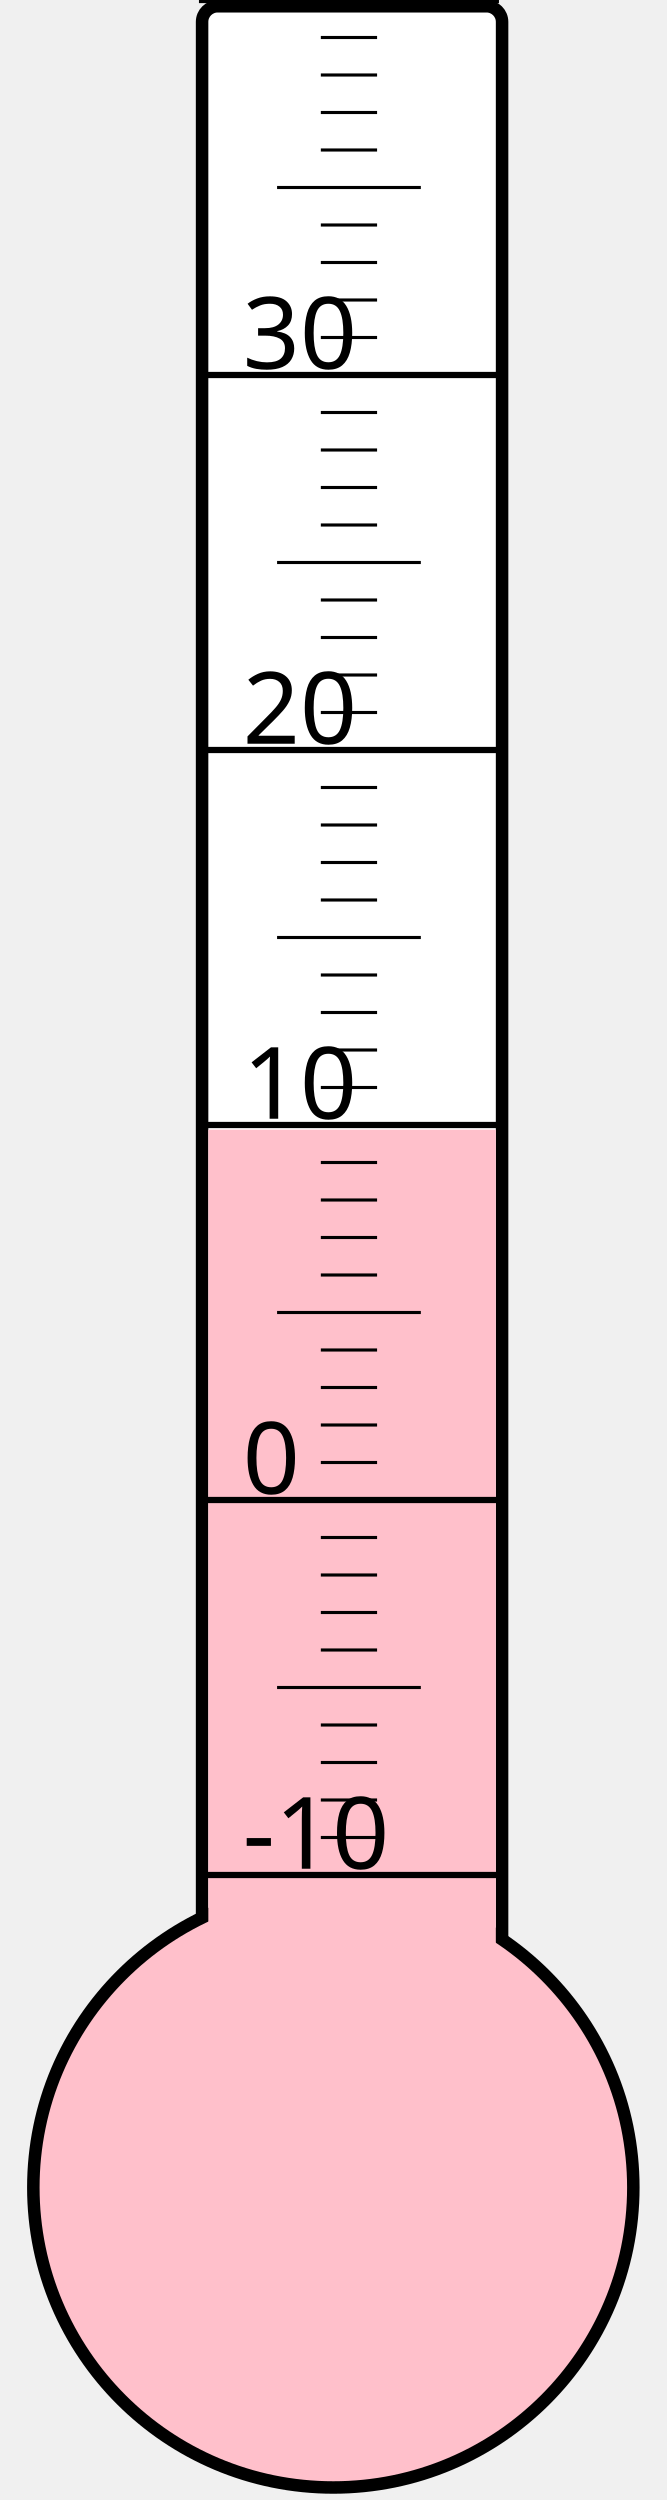
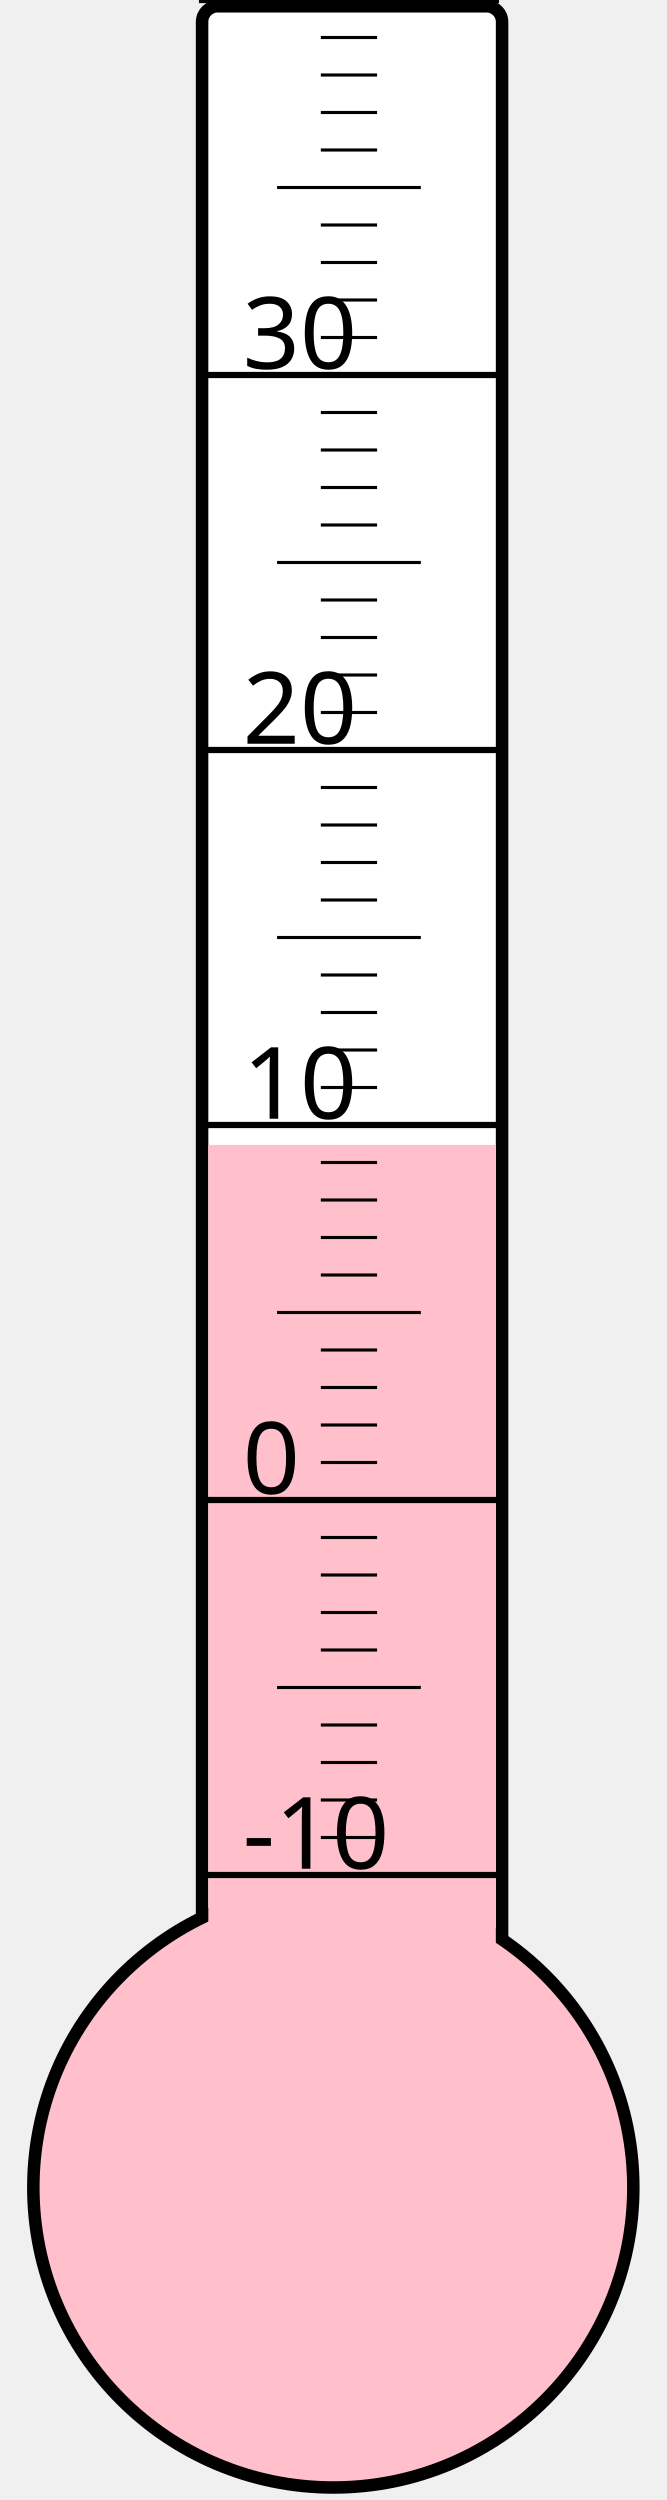
<svg xmlns="http://www.w3.org/2000/svg" width="40px" height="150px" viewBox="0 0 200 800">
  <rect width="200" height="800" x="0" y="0" style="fill: #ffffeb; fill-opacity: 0;" />
  <rect width="96" height="680" x="58" y="2" rx="5" ry="5" style="fill: white; fill-opacity: 1; stroke: black; stroke-width: 4;" />
  <circle cx="100" cy="700" r="96" style="fill: pink; stroke: black; stroke-width: 4;" />
-   <rect width="92" height="338.5" x="60" y="361.5" style="fill: pink; fill-opacity: 1; stroke-width: 0;" />
+   <rect width="92" height="333.625" x="60" y="366.375" style="fill: pink; fill-opacity: 1; stroke-width: 0;" />
  <text x="71" y="598" style="font-family: sans-serif; font-size: 24pt;">-10</text>
  <text x="71" y="478" style="font-family: sans-serif; font-size: 24pt;">0</text>
  <text x="71" y="358" style="font-family: sans-serif; font-size: 24pt;">10</text>
  <text x="71" y="238" style="font-family: sans-serif; font-size: 24pt;">20</text>
  <text x="71" y="118" style="font-family: sans-serif; font-size: 24pt;">30</text>
  <g style="stroke: black;">
    <line x1="57" y1="600" x2="153" y2="600" style="stroke-width: 2;" />
    <line x1="96" y1="588" x2="114" y2="588" style="stroke-width: 1;" />
    <line x1="96" y1="576" x2="114" y2="576" style="stroke-width: 1;" />
    <line x1="96" y1="564" x2="114" y2="564" style="stroke-width: 1;" />
    <line x1="96" y1="552" x2="114" y2="552" style="stroke-width: 1;" />
    <line x1="82" y1="540" x2="128" y2="540" style="stroke-width: 1;" />
    <line x1="96" y1="528" x2="114" y2="528" style="stroke-width: 1;" />
    <line x1="96" y1="516" x2="114" y2="516" style="stroke-width: 1;" />
    <line x1="96" y1="504" x2="114" y2="504" style="stroke-width: 1;" />
    <line x1="96" y1="492" x2="114" y2="492" style="stroke-width: 1;" />
    <line x1="57" y1="480" x2="153" y2="480" style="stroke-width: 2;" />
    <line x1="96" y1="468" x2="114" y2="468" style="stroke-width: 1;" />
    <line x1="96" y1="456" x2="114" y2="456" style="stroke-width: 1;" />
    <line x1="96" y1="444" x2="114" y2="444" style="stroke-width: 1;" />
    <line x1="96" y1="432" x2="114" y2="432" style="stroke-width: 1;" />
    <line x1="82" y1="420" x2="128" y2="420" style="stroke-width: 1;" />
    <line x1="96" y1="408" x2="114" y2="408" style="stroke-width: 1;" />
    <line x1="96" y1="396" x2="114" y2="396" style="stroke-width: 1;" />
    <line x1="96" y1="384" x2="114" y2="384" style="stroke-width: 1;" />
    <line x1="96" y1="372" x2="114" y2="372" style="stroke-width: 1;" />
    <line x1="57" y1="360" x2="153" y2="360" style="stroke-width: 2;" />
    <line x1="96" y1="348" x2="114" y2="348" style="stroke-width: 1;" />
    <line x1="96" y1="336" x2="114" y2="336" style="stroke-width: 1;" />
    <line x1="96" y1="324" x2="114" y2="324" style="stroke-width: 1;" />
    <line x1="96" y1="312" x2="114" y2="312" style="stroke-width: 1;" />
    <line x1="82" y1="300" x2="128" y2="300" style="stroke-width: 1;" />
    <line x1="96" y1="288" x2="114" y2="288" style="stroke-width: 1;" />
    <line x1="96" y1="276" x2="114" y2="276" style="stroke-width: 1;" />
    <line x1="96" y1="264" x2="114" y2="264" style="stroke-width: 1;" />
    <line x1="96" y1="252" x2="114" y2="252" style="stroke-width: 1;" />
    <line x1="57" y1="240" x2="153" y2="240" style="stroke-width: 2;" />
    <line x1="96" y1="228" x2="114" y2="228" style="stroke-width: 1;" />
    <line x1="96" y1="216" x2="114" y2="216" style="stroke-width: 1;" />
    <line x1="96" y1="204" x2="114" y2="204" style="stroke-width: 1;" />
    <line x1="96" y1="192" x2="114" y2="192" style="stroke-width: 1;" />
    <line x1="82" y1="180" x2="128" y2="180" style="stroke-width: 1;" />
    <line x1="96" y1="168" x2="114" y2="168" style="stroke-width: 1;" />
    <line x1="96" y1="156" x2="114" y2="156" style="stroke-width: 1;" />
    <line x1="96" y1="144" x2="114" y2="144" style="stroke-width: 1;" />
    <line x1="96" y1="132" x2="114" y2="132" style="stroke-width: 1;" />
    <line x1="57" y1="120" x2="153" y2="120" style="stroke-width: 2;" />
    <line x1="96" y1="108" x2="114" y2="108" style="stroke-width: 1;" />
    <line x1="96" y1="96" x2="114" y2="96" style="stroke-width: 1;" />
    <line x1="96" y1="84" x2="114" y2="84" style="stroke-width: 1;" />
    <line x1="96" y1="72" x2="114" y2="72" style="stroke-width: 1;" />
    <line x1="82" y1="60" x2="128" y2="60" style="stroke-width: 1;" />
    <line x1="96" y1="48" x2="114" y2="48" style="stroke-width: 1;" />
    <line x1="96" y1="36" x2="114" y2="36" style="stroke-width: 1;" />
    <line x1="96" y1="24" x2="114" y2="24" style="stroke-width: 1;" />
    <line x1="96" y1="12" x2="114" y2="12" style="stroke-width: 1;" />
    <line x1="57" y1="0" x2="153" y2="0" style="stroke-width: 2;" />
  </g>
</svg>
